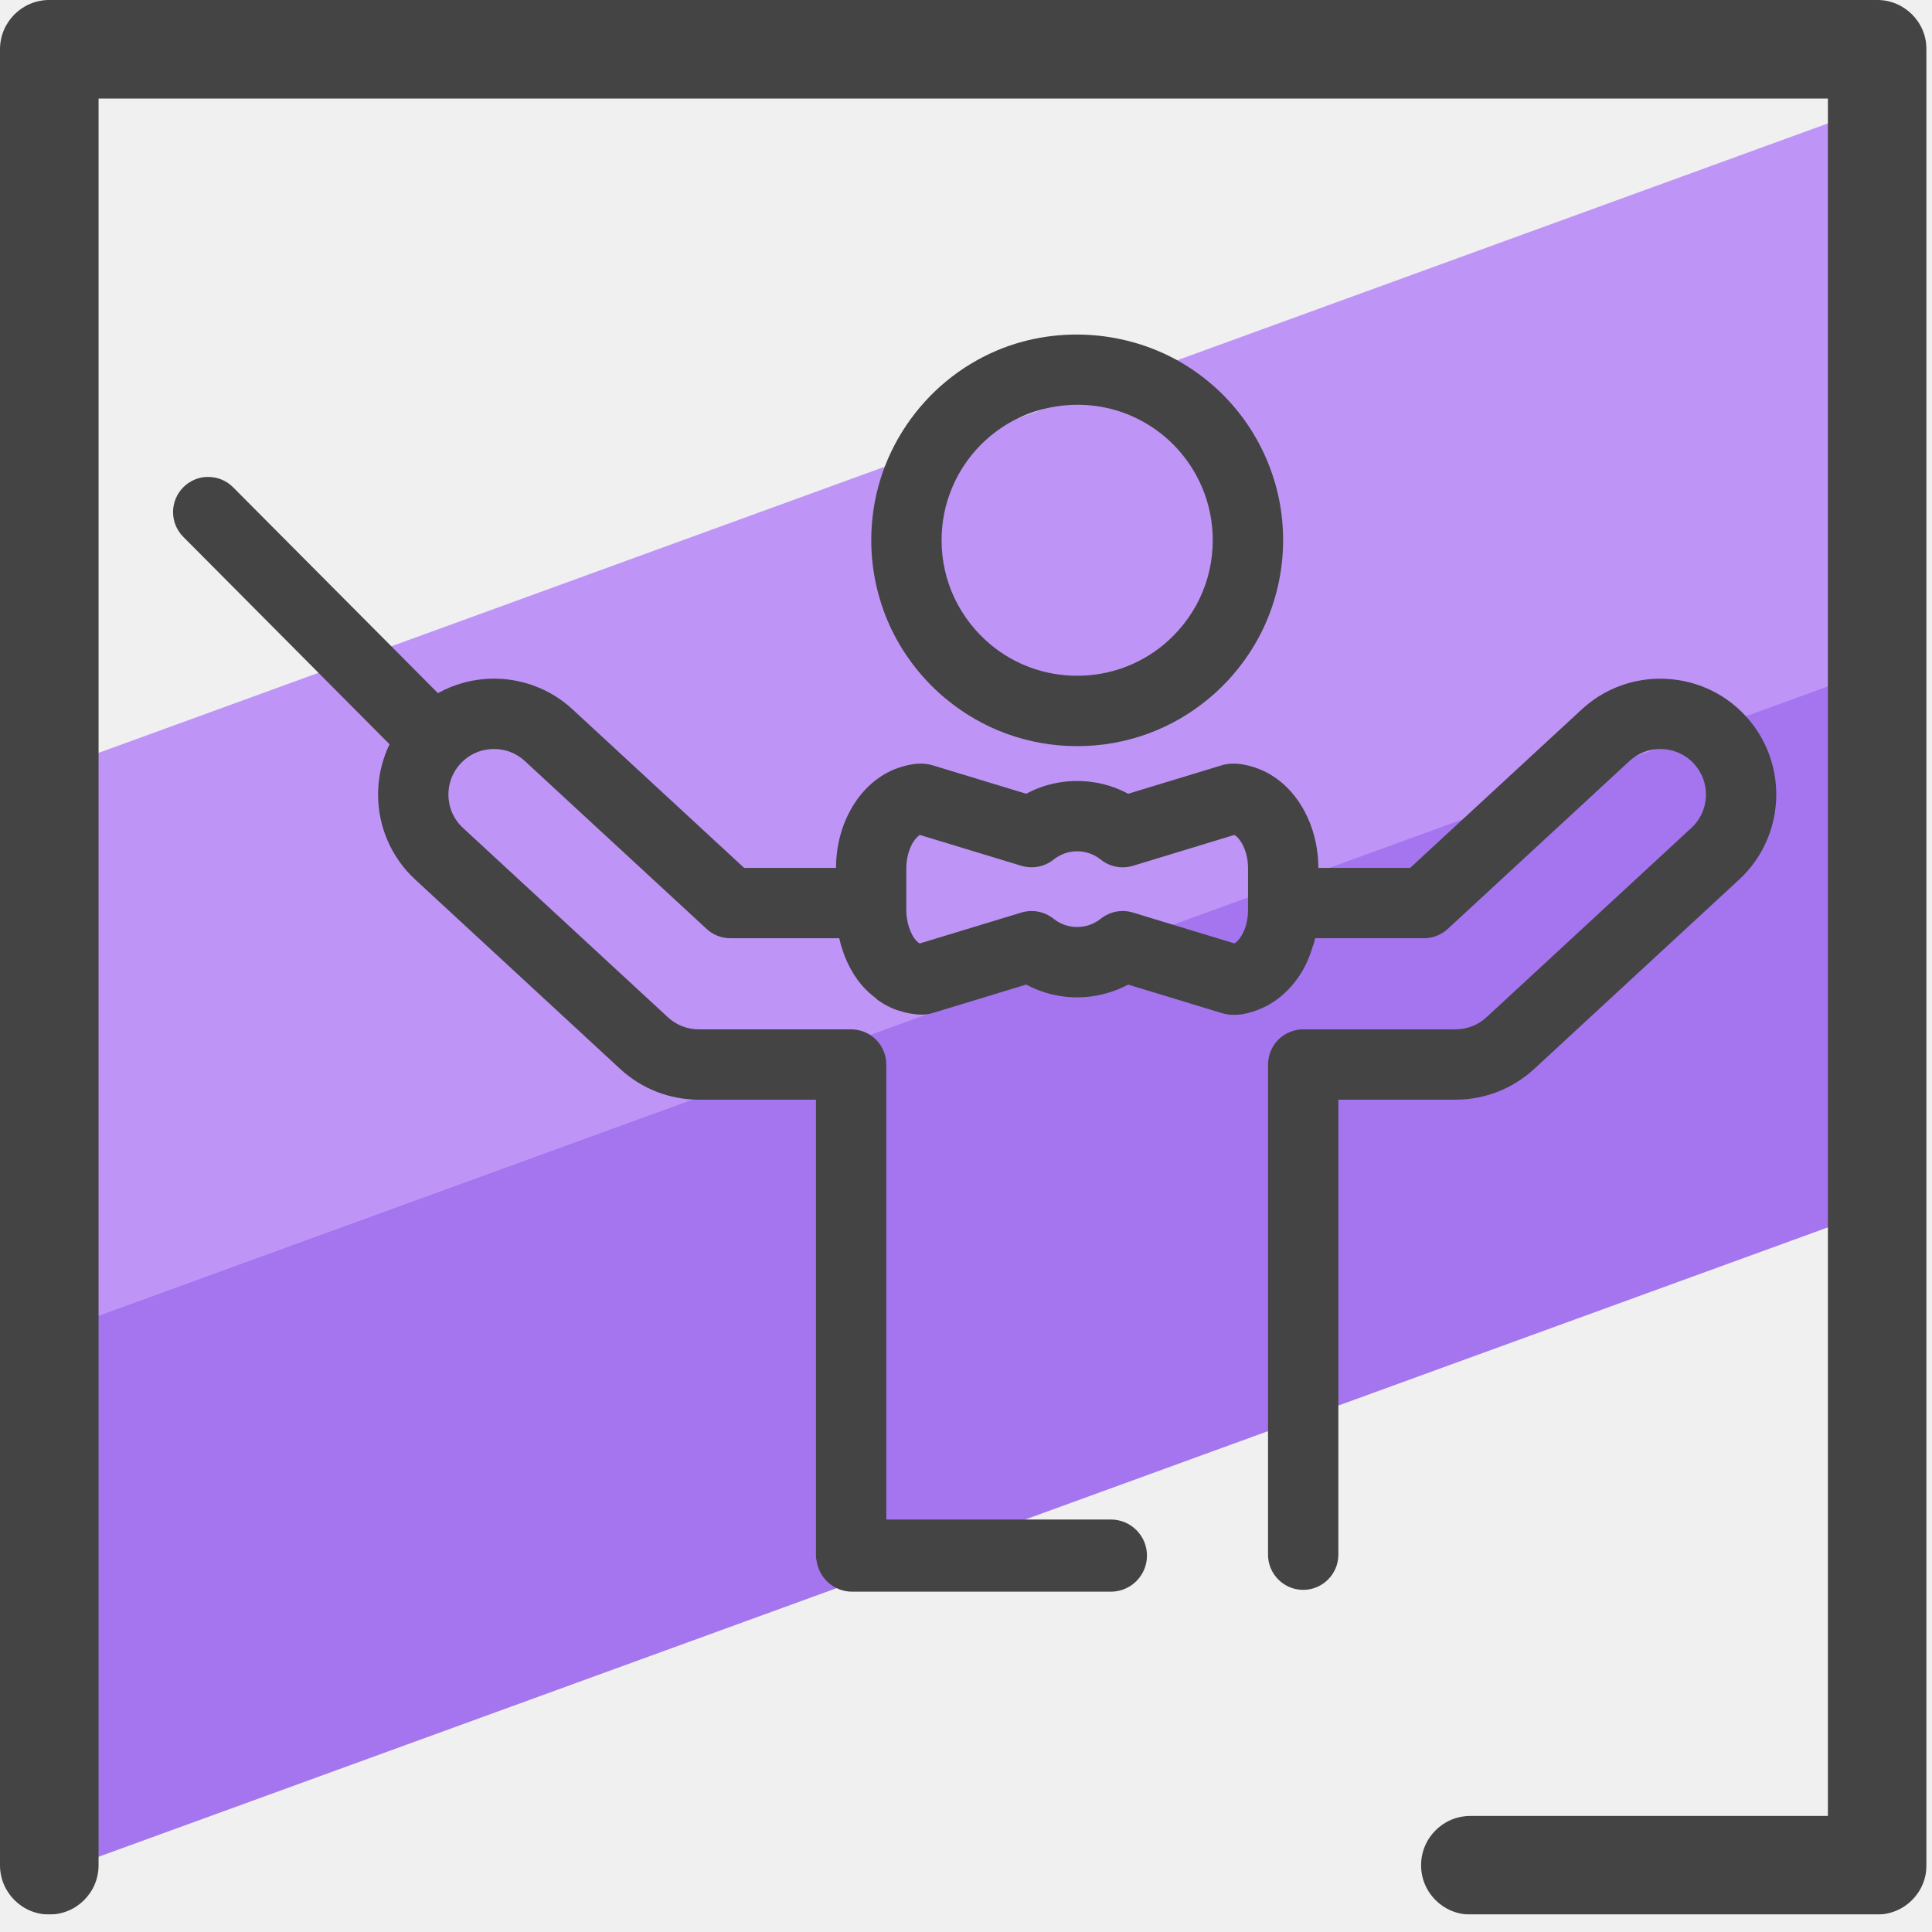
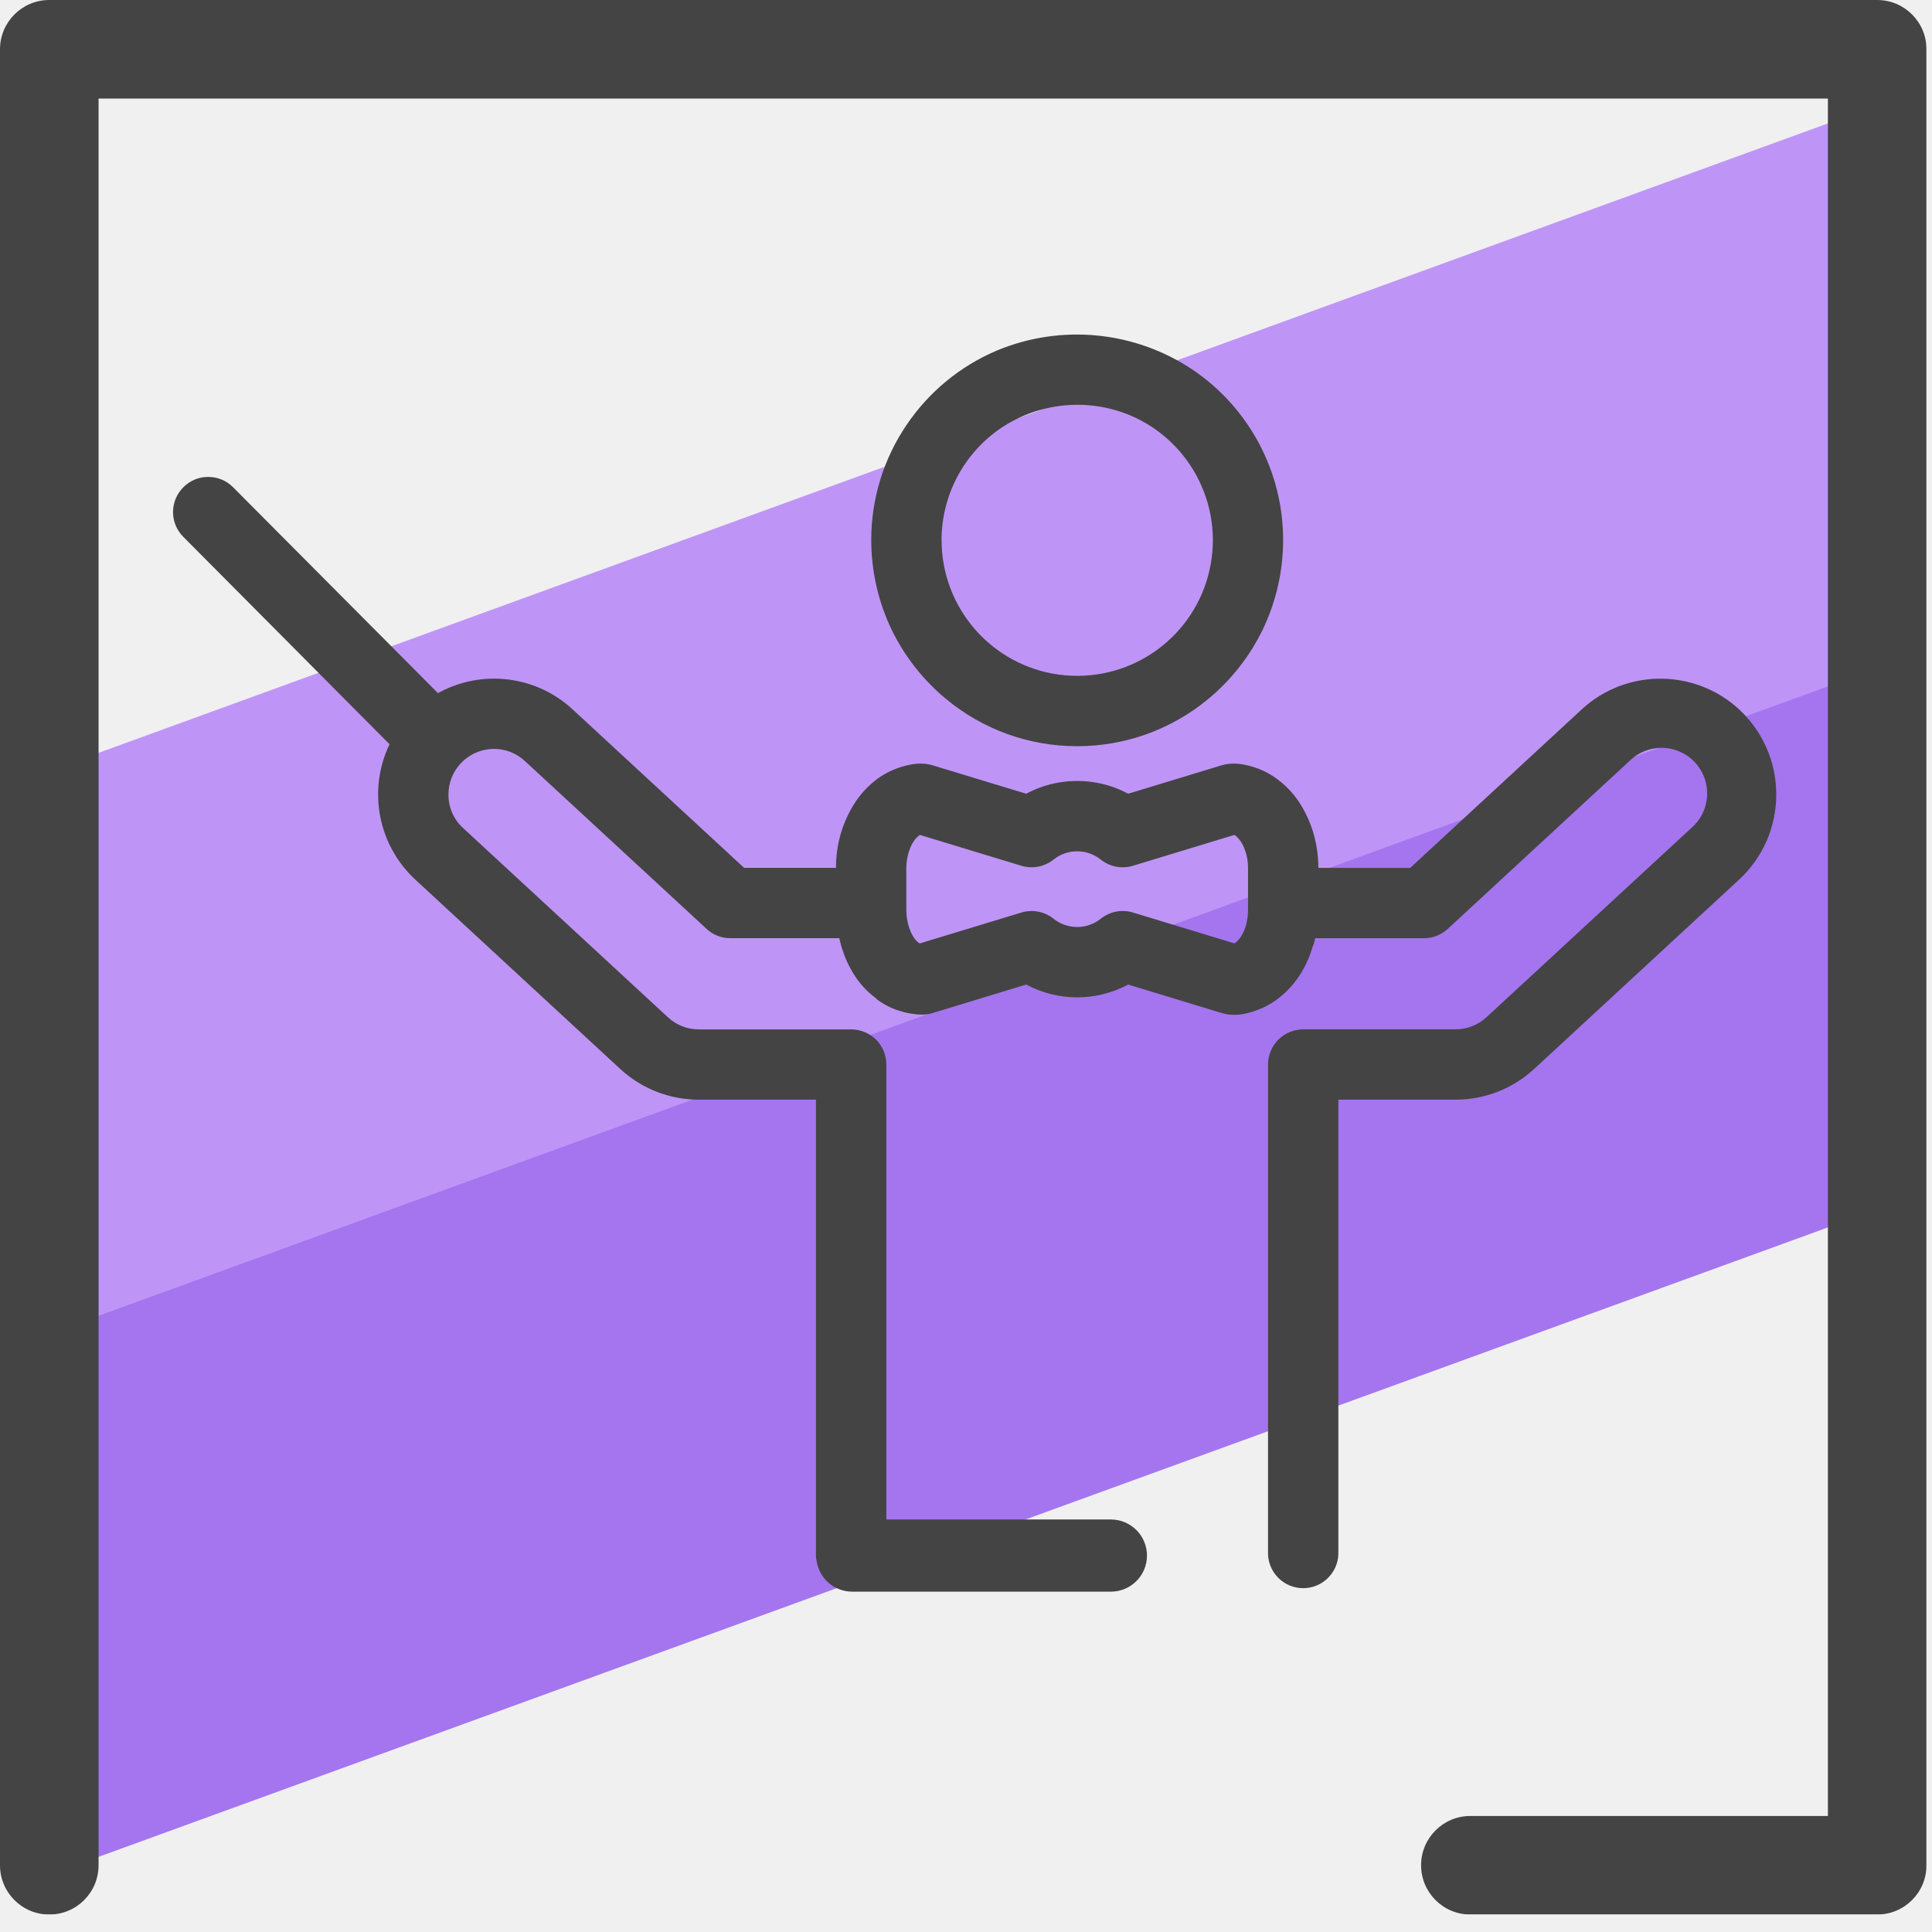
- <svg xmlns="http://www.w3.org/2000/svg" xmlns:xlink="http://www.w3.org/1999/xlink" width="49px" height="49px" viewBox="0 0 49 49" version="1.1">
+ <svg xmlns="http://www.w3.org/2000/svg" xmlns:xlink="http://www.w3.org/1999/xlink" viewBox="0 0 49 49">
  <defs>
-     <polygon id="path-1" points="0 0.443 48.86 0.443 48.86 49 0 49" />
+     <path id="a" d="M0 .443h48.86V49H0z" />
  </defs>
-   <g id="Page-1" stroke="none" stroke-width="1" fill="none" fill-rule="evenodd">
-     <g id="Group-11" transform="translate(0, -1)">
-       <polygon id="Fill-1" fill="#A475EF" points="1.603 34.141 1.25 39.419 1.115 48.596 48.016 31.526 47.611 27.175 47.611 20.895 48.325 17.136" />
-       <polygon id="Fill-2" fill="#BF94F7" points="47.611 10.345 47.046 18.159 1.25 34.827 1.25 24.915 1.58 20.429 47.725 3.633" />
-       <g id="Group-10" transform="translate(0, 0.5566)">
-         <g id="Group-5">
-           <mask id="mask-2" fill="white">
-             <use xlink:href="#path-1" />
-           </mask>
-           <g id="Clip-4" />
-           <path d="M47.61,49 L37.292,49 C36.6,49 36.042,48.44 36.042,47.75 C36.042,47.06 36.6,46.5 37.292,46.5 L46.36,46.5 L46.36,2.943 L2.5,2.943 L2.5,47.75 C2.5,48.44 1.941,49 1.25,49 C0.56,49 -0,48.44 -0,47.75 L-0,1.693 C-0,1.003 0.56,0.443 1.25,0.443 L47.61,0.443 C48.301,0.443 48.86,1.003 48.86,1.693 L48.86,47.75 C48.86,48.44 48.301,49 47.61,49" id="Fill-3" fill="#444444" mask="url(#mask-2)" />
-         </g>
-         <path d="M23.881,14.145 C23.881,13.681 23.971,13.23 24.151,12.806 C24.411,12.191 24.842,11.668 25.398,11.293 C26.35,10.65 27.606,10.53 28.659,10.976 C29.273,11.236 29.797,11.666 30.172,12.223 C30.555,12.791 30.758,13.456 30.758,14.145 C30.758,14.668 30.644,15.169 30.419,15.637 C30.204,16.084 29.886,16.485 29.503,16.802 C29.202,17.049 28.865,17.242 28.5,17.375 C27.743,17.652 26.893,17.651 26.139,17.375 C25.774,17.242 25.436,17.049 25.136,16.802 C24.752,16.485 24.435,16.082 24.22,15.637 C23.995,15.169 23.881,14.668 23.881,14.145 M24.002,18.178 L24.135,18.017 L24.003,18.178 C24.46,18.555 24.972,18.849 25.527,19.052 C26.101,19.261 26.703,19.367 27.315,19.367 L27.325,19.367 C27.938,19.367 28.54,19.261 29.112,19.052 C29.667,18.849 30.179,18.555 30.636,18.178 C31.218,17.7 31.699,17.088 32.025,16.413 C32.364,15.71 32.543,14.927 32.543,14.145 C32.543,13.44 32.404,12.755 32.131,12.111 C31.737,11.178 31.083,10.383 30.24,9.815 C28.796,8.838 26.891,8.655 25.286,9.332 C24.353,9.727 23.559,10.382 22.99,11.225 C22.405,12.088 22.097,13.098 22.097,14.145 C22.097,14.928 22.276,15.711 22.613,16.413 C22.941,17.09 23.421,17.701 24.002,18.178" id="Fill-6" fill="#444444" />
-         <path d="M22.995,23.681 L22.99,23.623 C22.987,23.588 22.986,23.554 22.986,23.521 L22.986,22.468 C22.986,22.217 23.054,21.963 23.17,21.787 C23.236,21.686 23.3,21.64 23.325,21.624 L23.319,21.616 L25.904,22.402 C26.187,22.486 26.491,22.429 26.72,22.245 C26.804,22.178 26.898,22.126 26.997,22.09 C27.203,22.015 27.436,22.016 27.642,22.09 C27.742,22.126 27.834,22.178 27.917,22.244 C28.148,22.429 28.453,22.488 28.735,22.402 L31.307,21.619 C31.32,21.627 31.335,21.638 31.353,21.652 C31.426,21.711 31.5,21.819 31.551,21.941 C31.598,22.05 31.654,22.229 31.653,22.469 L31.653,23.521 C31.653,23.653 31.636,23.781 31.602,23.903 C31.578,23.994 31.54,24.082 31.497,24.157 C31.426,24.283 31.354,24.34 31.327,24.358 C31.32,24.363 31.313,24.366 31.307,24.37 L28.735,23.588 C28.454,23.503 28.149,23.559 27.919,23.744 C27.867,23.785 27.812,23.821 27.755,23.85 C27.519,23.971 27.242,23.987 26.997,23.899 C26.897,23.863 26.803,23.811 26.719,23.744 C26.49,23.561 26.186,23.503 25.904,23.588 L23.326,24.372 C23.318,24.367 23.309,24.362 23.299,24.354 C23.274,24.337 23.236,24.304 23.192,24.243 C23.149,24.185 23.111,24.111 23.073,24.012 C23.072,24.01 23.055,23.959 23.054,23.957 C23.053,23.957 23.039,23.911 23.036,23.897 C23.033,23.886 23.034,23.885 23.028,23.874 L23.026,23.862 L23.015,23.807 C23.014,23.806 23.004,23.75 23.004,23.749 M44.856,19.542 C44.723,19.194 44.526,18.877 44.271,18.6 C43.987,18.293 43.65,18.055 43.269,17.892 C42.568,17.594 41.764,17.578 41.058,17.85 C40.709,17.983 40.392,18.181 40.116,18.436 L35.765,22.455 L33.437,22.455 C33.436,22.133 33.387,21.817 33.294,21.516 C33.223,21.29 33.126,21.077 33.009,20.884 C32.818,20.571 32.578,20.319 32.294,20.134 C32.139,20.033 31.974,19.954 31.803,19.901 C31.534,19.817 31.252,19.77 30.984,19.854 L28.612,20.575 C28.493,20.511 28.369,20.455 28.244,20.41 C27.649,20.198 26.985,20.199 26.396,20.41 C26.271,20.455 26.148,20.511 26.027,20.575 L23.656,19.854 C23.391,19.772 23.117,19.816 22.859,19.894 C22.614,19.967 22.384,20.089 22.175,20.257 C21.987,20.408 21.819,20.594 21.678,20.81 C21.37,21.281 21.205,21.849 21.203,22.455 L18.873,22.455 L14.523,18.436 C14.248,18.181 13.931,17.984 13.582,17.85 C13.004,17.628 12.36,17.595 11.76,17.758 C11.756,17.759 11.753,17.76 11.749,17.761 C11.527,17.822 11.311,17.91 11.107,18.023 L5.913,12.803 C5.745,12.634 5.522,12.54 5.284,12.54 C5.053,12.533 4.821,12.631 4.652,12.799 C4.483,12.967 4.39,13.191 4.389,13.429 C4.389,13.667 4.481,13.891 4.649,14.06 L9.88,19.32 C9.797,19.491 9.731,19.67 9.684,19.853 C9.621,20.095 9.589,20.344 9.589,20.595 C9.589,20.996 9.669,21.387 9.826,21.753 C9.989,22.135 10.227,22.471 10.534,22.754 L15.729,27.554 C16.274,28.057 16.982,28.334 17.724,28.334 L20.695,28.334 L20.695,39.937 C20.695,39.962 20.7,39.986 20.708,40.009 C20.764,40.463 21.149,40.812 21.609,40.812 L28.175,40.812 C28.68,40.812 29.09,40.402 29.09,39.897 C29.09,39.393 28.68,38.982 28.175,38.982 L22.479,38.982 L22.479,27.443 C22.479,27.208 22.384,26.979 22.218,26.811 C22.052,26.646 21.822,26.55 21.587,26.55 L17.724,26.55 C17.432,26.55 17.154,26.442 16.94,26.244 L11.744,21.443 C11.623,21.332 11.53,21.2 11.466,21.051 C11.405,20.909 11.373,20.751 11.373,20.595 C11.373,20.496 11.385,20.398 11.41,20.303 C11.459,20.117 11.549,19.952 11.679,19.812 C11.83,19.648 12.014,19.537 12.226,19.479 C12.459,19.417 12.715,19.429 12.943,19.515 C13.08,19.568 13.204,19.645 13.312,19.746 L17.92,24.002 C18.084,24.155 18.299,24.239 18.525,24.239 L21.284,24.239 L21.324,24.393 C21.326,24.407 21.33,24.418 21.332,24.427 L21.408,24.652 C21.41,24.657 21.411,24.661 21.412,24.666 C21.499,24.893 21.612,25.103 21.747,25.291 C21.887,25.482 22.051,25.64 22.23,25.774 C22.232,25.776 22.231,25.78 22.233,25.783 C22.239,25.787 22.245,25.792 22.251,25.798 L22.253,25.8 C22.255,25.801 22.256,25.8 22.257,25.801 C22.259,25.802 22.26,25.804 22.261,25.805 C22.461,25.95 22.692,26.057 22.885,26.099 C22.901,26.108 22.921,26.115 22.939,26.118 C22.944,26.119 22.948,26.119 22.952,26.12 C23,26.132 23.05,26.143 23.101,26.151 C23.285,26.182 23.475,26.193 23.656,26.136 L26.028,25.414 C26.149,25.48 26.273,25.535 26.396,25.578 C26.692,25.684 27.002,25.739 27.32,25.739 L27.323,25.739 C27.751,25.739 28.181,25.635 28.563,25.441 C28.579,25.432 28.596,25.424 28.613,25.415 L30.983,26.136 C31.317,26.239 31.677,26.158 32,26.016 C32.168,25.942 32.327,25.844 32.472,25.726 C32.676,25.561 32.853,25.357 33,25.12 C33.131,24.908 33.23,24.67 33.303,24.42 C33.304,24.419 33.306,24.419 33.306,24.418 L33.307,24.417 L33.307,24.416 L33.308,24.416 L33.308,24.414 C33.308,24.414 33.308,24.414 33.309,24.414 C33.311,24.41 33.31,24.406 33.312,24.402 C33.314,24.394 33.319,24.388 33.321,24.38 C33.333,24.333 33.345,24.286 33.356,24.239 L36.114,24.239 C36.339,24.239 36.554,24.155 36.719,24.002 L41.326,19.746 C41.435,19.645 41.56,19.568 41.697,19.515 C41.971,19.409 42.293,19.414 42.568,19.533 C42.716,19.596 42.849,19.689 42.96,19.811 C43.06,19.919 43.138,20.044 43.191,20.181 C43.241,20.312 43.267,20.452 43.267,20.594 C43.267,20.75 43.235,20.908 43.173,21.051 C43.11,21.2 43.016,21.332 42.895,21.443 L37.7,26.244 C37.486,26.442 37.207,26.55 36.915,26.55 L33.052,26.55 C32.817,26.55 32.587,26.646 32.421,26.811 C32.255,26.978 32.16,27.208 32.16,27.443 L32.16,39.873 C32.16,40.366 32.56,40.766 33.052,40.766 C33.543,40.766 33.944,40.366 33.944,39.873 L33.944,28.334 L36.915,28.334 C37.657,28.334 38.365,28.057 38.911,27.554 L44.106,22.754 C44.412,22.472 44.649,22.135 44.813,21.753 C44.97,21.387 45.05,20.996 45.05,20.594 C45.05,20.232 44.985,19.879 44.856,19.542" id="Fill-8" fill="#444444" />
-       </g>
+   <g fill="none" fill-rule="evenodd">
+     <path fill="#A475EF" d="M1.603 33.14l-.353 5.28-.135 9.178 46.9-17.07-.404-4.352v-6.28l.714-3.76z" />
+     <path fill="#BF94F7" d="M47.61 9.345l-.564 7.814L1.25 33.827v-9.912l.33-4.486L47.725 2.633z" />
+     <g transform="translate(0 -.443)">
+       <mask id="b" fill="#fff">
+         <use xlink:href="#a" />
+       </mask>
+       <path fill="#444" d="M47.61 49H37.292a1.25 1.25 0 1 1 0-2.5h9.068V2.943H2.5V47.75a1.25 1.25 0 1 1-2.5 0V1.693c0-.69.56-1.25 1.25-1.25h46.36c.69 0 1.25.56 1.25 1.25V47.75c0 .69-.56 1.25-1.25 1.25" mask="url(#b)" />
    </g>
+     <path fill="#444" d="M23.88 13.701a3.434 3.434 0 0 1 1.517-2.851 3.48 3.48 0 0 1 3.262-.318 3.44 3.44 0 1 1-4.778 3.17m.12 4.033l.134-.16-.132.16a5.186 5.186 0 0 0 3.312 1.19h.01a5.195 5.195 0 0 0 3.31-1.19 5.27 5.27 0 0 0 1.39-1.766 5.245 5.245 0 0 0 .518-2.268 5.213 5.213 0 0 0-2.303-4.33 5.28 5.28 0 0 0-4.954-.482 5.22 5.22 0 0 0-2.296 1.892 5.185 5.185 0 0 0-.893 2.92c0 .783.179 1.567.516 2.268a5.288 5.288 0 0 0 1.389 1.766" />
+     <path fill="#444" d="M22.995 23.237l-.005-.058a1.19 1.19 0 0 1-.004-.102v-1.053c0-.25.068-.505.184-.68a.538.538 0 0 1 .155-.164l-.006-.008 2.585.786a.893.893 0 0 0 .816-.157.959.959 0 0 1 1.197-.001.89.89 0 0 0 .818.158l2.572-.783a.54.54 0 0 1 .046.033.766.766 0 0 1 .198.29c.047.108.103.287.102.527v1.052c0 .132-.017.26-.05.382a1.068 1.068 0 0 1-.106.254.584.584 0 0 1-.17.201l-.02.012-2.572-.782a.889.889 0 0 0-.816.156.959.959 0 0 1-1.2 0 .891.891 0 0 0-.815-.156l-2.578.784c-.008-.005-.017-.01-.027-.018a.451.451 0 0 1-.107-.11.964.964 0 0 1-.119-.232l-.019-.055a.604.604 0 0 1-.018-.06c-.003-.01-.002-.012-.008-.023l-.002-.012-.01-.055a1.183 1.183 0 0 1-.012-.058m21.852-4.207a2.931 2.931 0 0 0-1.587-1.65 2.967 2.967 0 0 0-2.21-.042 2.913 2.913 0 0 0-.943.586l-4.35 4.02h-2.329a3.213 3.213 0 0 0-.143-.94 2.897 2.897 0 0 0-.285-.632 2.328 2.328 0 0 0-.715-.75 1.97 1.97 0 0 0-.49-.233c-.27-.084-.552-.13-.82-.047l-2.372.721a2.743 2.743 0 0 0-.368-.165 2.77 2.77 0 0 0-1.848 0 2.873 2.873 0 0 0-.369.165l-2.37-.72c-.266-.083-.54-.039-.798.04a2.002 2.002 0 0 0-.684.362 2.364 2.364 0 0 0-.497.553 3.01 3.01 0 0 0-.475 1.645h-2.33l-4.35-4.019a2.915 2.915 0 0 0-.94-.586 2.95 2.95 0 0 0-1.823-.092l-.01.003a2.927 2.927 0 0 0-.643.262l-5.194-5.22a.881.881 0 0 0-.629-.263.873.873 0 0 0-.632.26.888.888 0 0 0-.003 1.26l5.231 5.26a2.943 2.943 0 0 0 .654 3.434l5.195 4.8c.545.503 1.253.78 1.995.78h2.971v11.603c0 .025.005.05.013.072a.913.913 0 0 0 .901.803h6.566a.915.915 0 0 0 0-1.83H22.48V27a.904.904 0 0 0-.26-.632.903.903 0 0 0-.632-.26h-3.863a1.15 1.15 0 0 1-.784-.307L11.744 21a1.137 1.137 0 0 1-.37-.849 1.146 1.146 0 0 1 .305-.783c.151-.164.335-.275.547-.333a1.152 1.152 0 0 1 1.087.267l4.607 4.256a.883.883 0 0 0 .605.237h2.76l.04.154c.001.014.005.025.007.034l.076.225a2.771 2.771 0 0 0 .339.639c.14.191.304.35.483.483.002.002.001.006.003.01a.12.12 0 0 1 .018.014l.002.002.004.001.004.004c.2.145.431.252.624.294a.174.174 0 0 0 .054.02l.013.001c.048.012.098.023.15.031.183.031.373.042.554-.015l2.372-.722a2.73 2.73 0 0 0 1.292.325h.003c.428 0 .858-.104 1.24-.298l.05-.026 2.37.721c.334.103.694.022 1.017-.12.168-.074.327-.172.472-.29.204-.165.381-.369.528-.606.131-.212.23-.45.303-.7.001 0 .003 0 .003-.002h.001v-.002h.001v-.002h.001l.003-.012c.002-.008.007-.014.01-.022l.034-.14h2.758c.225 0 .44-.085.605-.238l4.607-4.256A1.157 1.157 0 1 1 42.896 21L37.7 25.8a1.152 1.152 0 0 1-.785.306h-3.863a.903.903 0 0 0-.63.261.902.902 0 0 0-.262.632v12.43a.893.893 0 0 0 1.784 0V27.89h2.971c.742 0 1.45-.277 1.996-.78l5.195-4.8a2.927 2.927 0 0 0 .944-2.16c0-.362-.065-.715-.194-1.052" />
  </g>
</svg>
